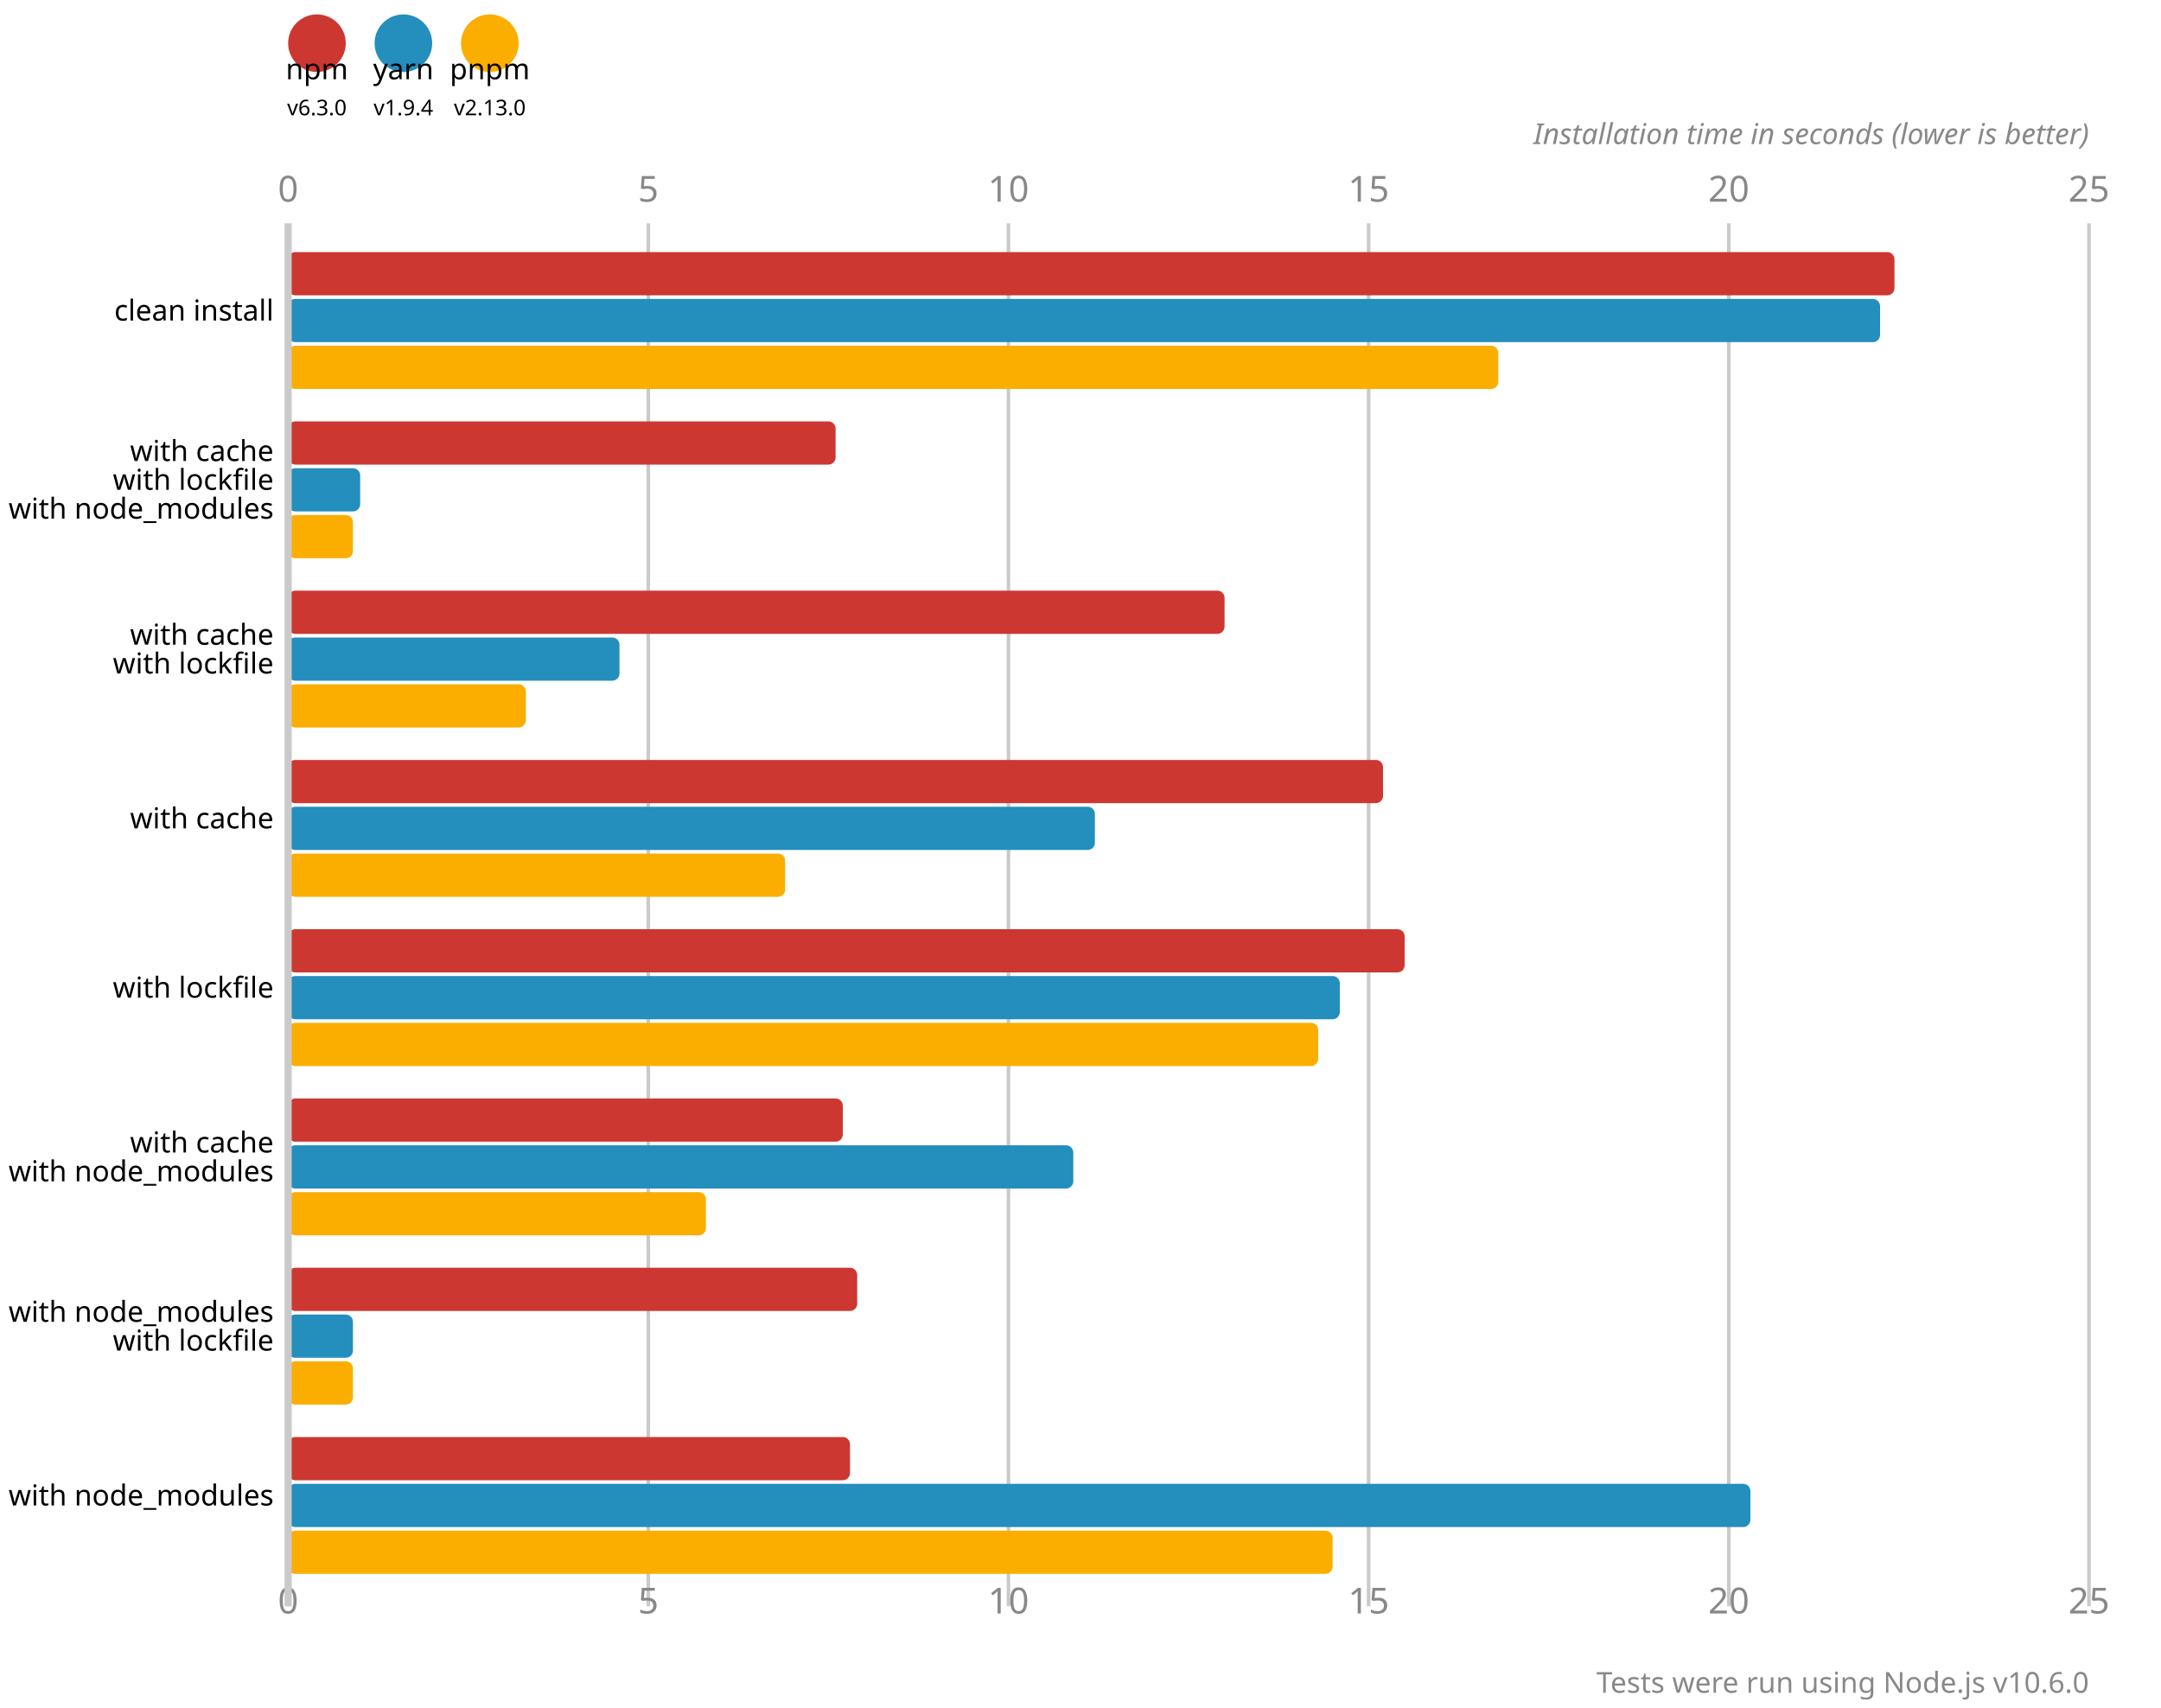
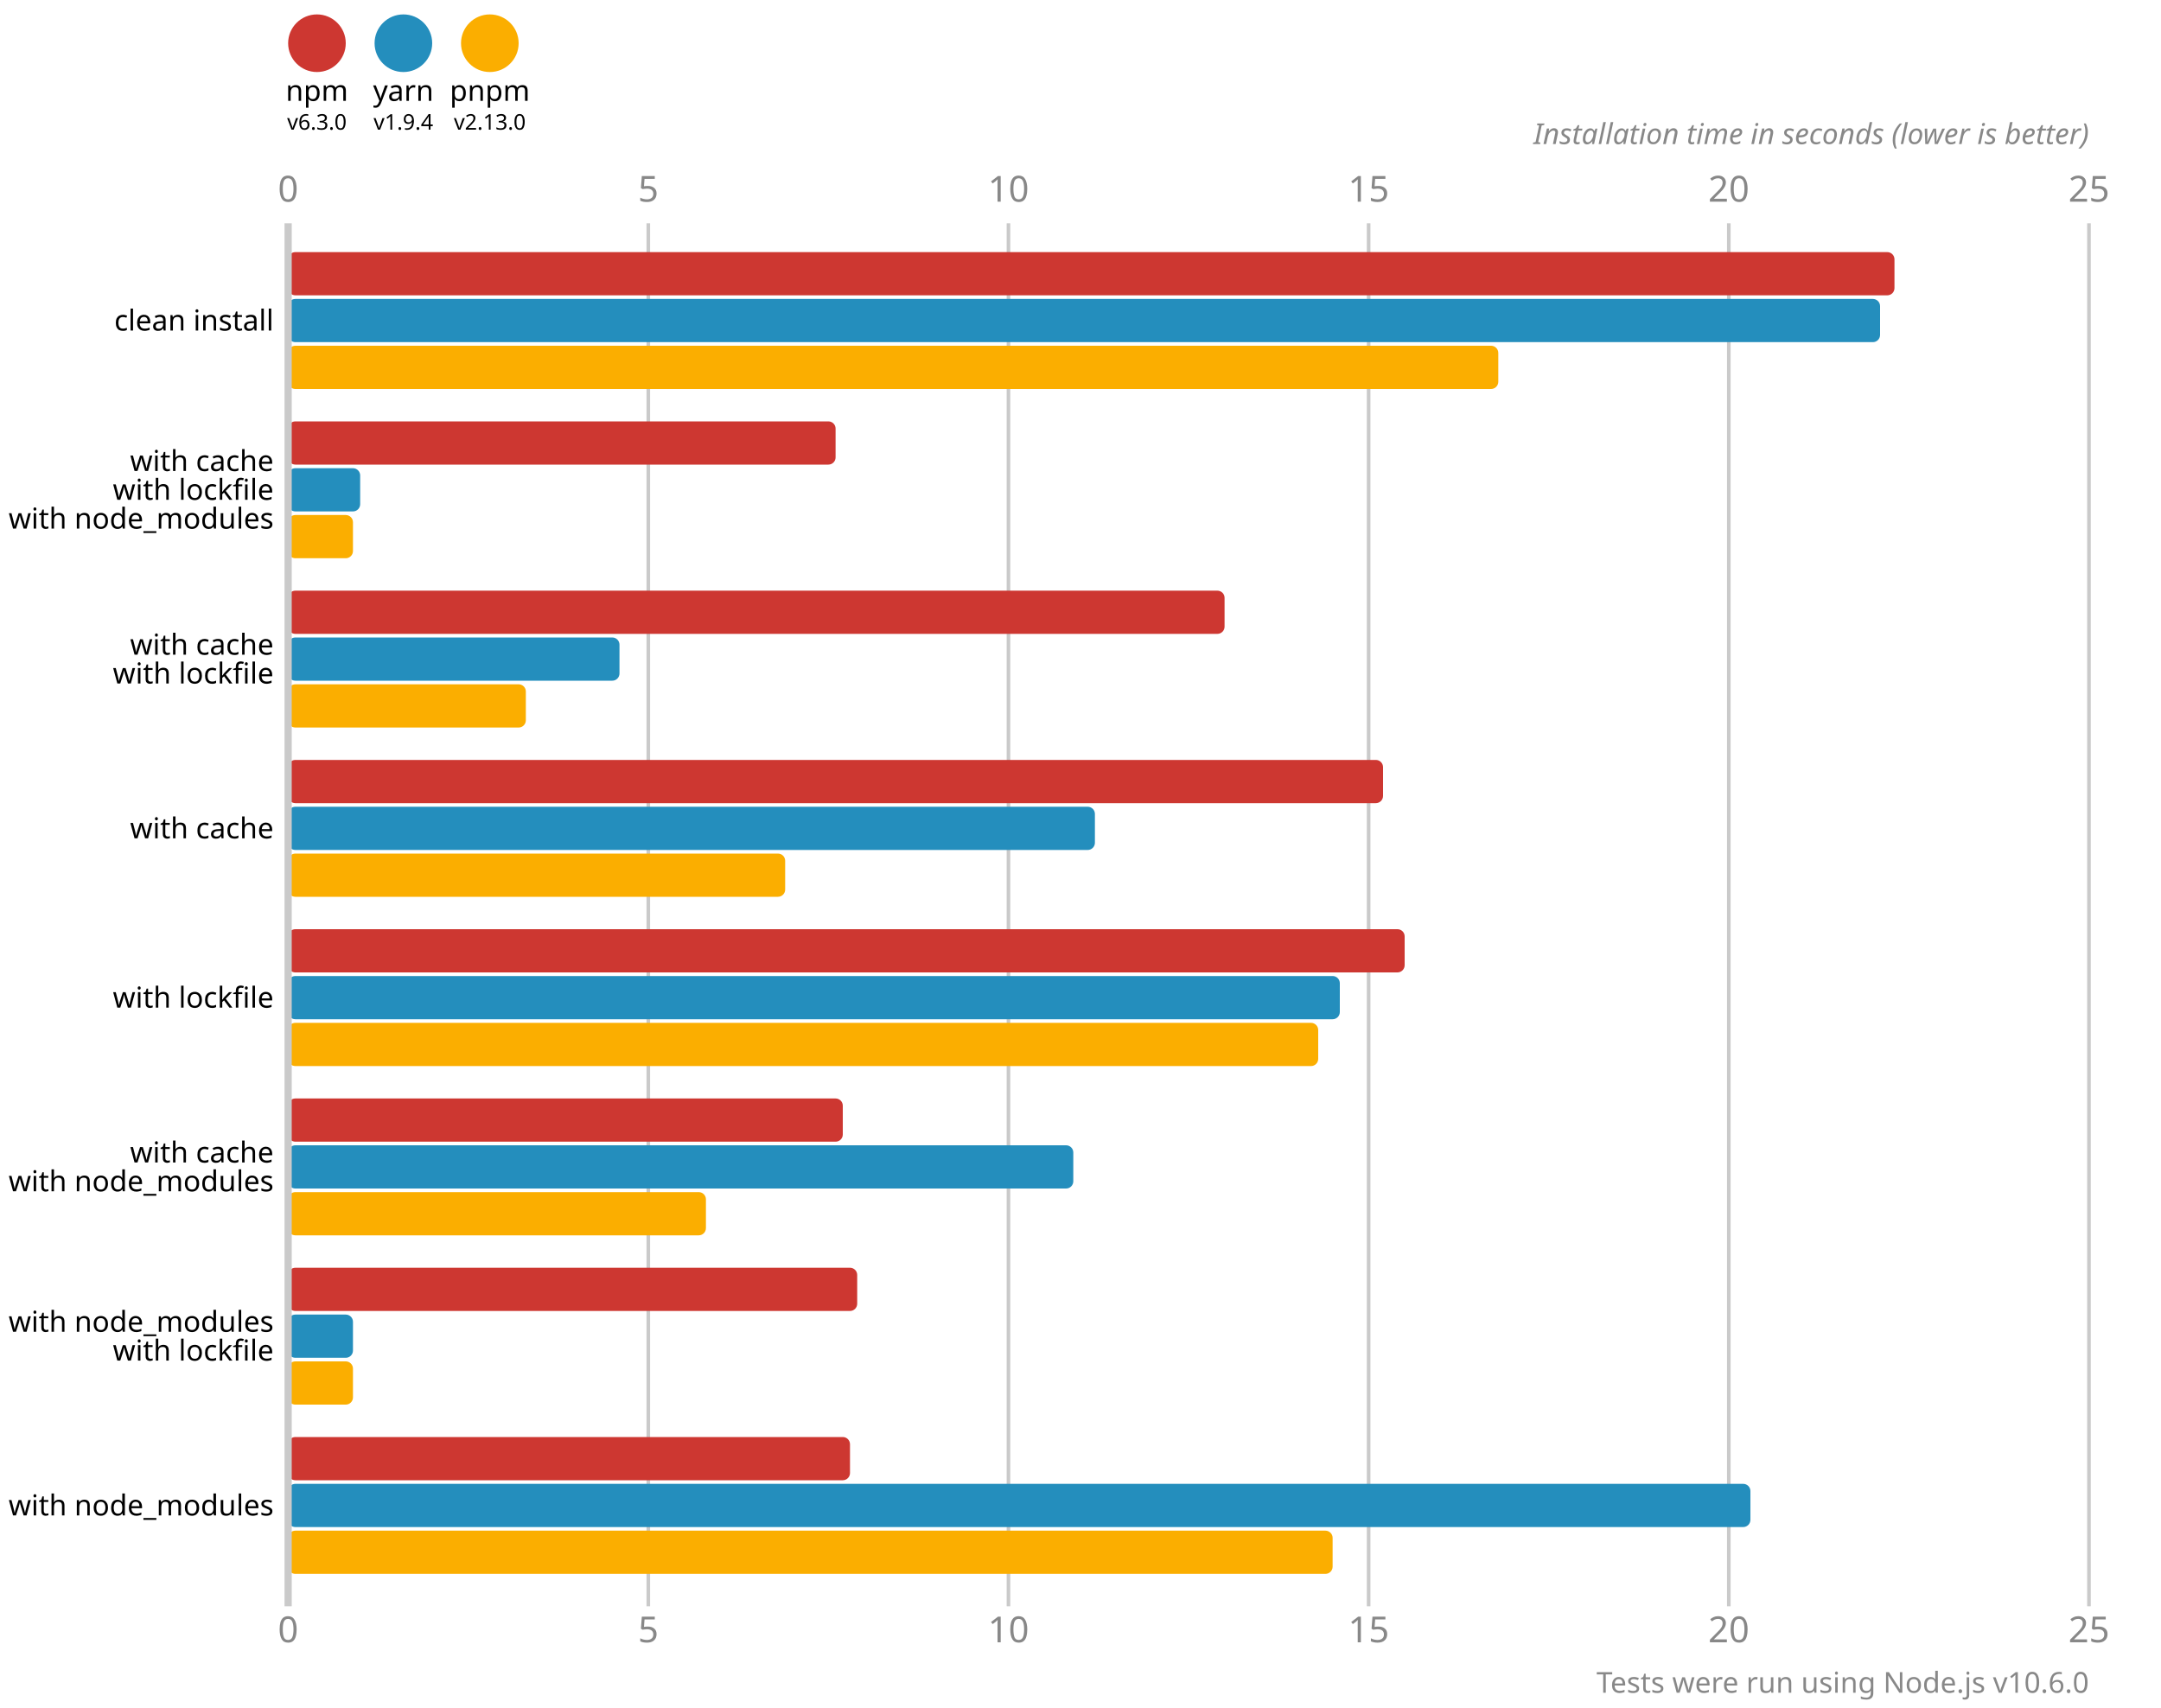
<svg xmlns="http://www.w3.org/2000/svg" version="1.1" viewBox="0 0 300 237">
+   <style>
+     .font { font-family: sans-serif; }
+     .s3 { font-size: 3px; }
+     .s4 { font-size: 4px; }
+     .s5 { font-size: 5px; }
+     .line { stroke: #cacaca; }
+     .width { stroke-width: 0.5; }
+     .text { fill: #888; }
+   </style>
  <circle cx="44" cy="6" r="4" fill="#cd3731" />
-   <text x="44" y="11" font-size="4" font-family="system-ui" alignment-baseline="hanging" text-anchor="middle">npm</text>
-   <text x="44" y="16" font-size="3" font-family="system-ui" alignment-baseline="hanging" text-anchor="middle">v6.3.0</text>
+   <text x="44" y="14" class="font s4" text-anchor="middle">npm</text>
+   <text x="44" y="18" class="font s3" text-anchor="middle">v6.3.0</text>
  <circle cx="56" cy="6" r="4" fill="#248ebd" />
-   <text x="56" y="11" font-size="4" font-family="system-ui" alignment-baseline="hanging" text-anchor="middle">yarn</text>
-   <text x="56" y="16" font-size="3" font-family="system-ui" alignment-baseline="hanging" text-anchor="middle">v1.9.4</text>
+   <text x="56" y="14" class="font s4" text-anchor="middle">yarn</text>
+   <text x="56" y="18" class="font s3" text-anchor="middle">v1.9.4</text>
  <circle cx="68" cy="6" r="4" fill="#fbae00" />
-   <text x="68" y="11" font-size="4" font-family="system-ui" alignment-baseline="hanging" text-anchor="middle">pnpm</text>
-   <text x="68" y="16" font-size="3" font-family="system-ui" alignment-baseline="hanging" text-anchor="middle">v2.13.0</text>
-   <text x="40" y="28" fill="#888" font-size="5" font-family="system-ui" text-anchor="middle">0</text>
-   <text x="40" y="224" fill="#888" font-size="5" font-family="system-ui" text-anchor="middle" alignment-baseline="hanging">0</text>
-   <line x1="90" y1="31" x2="90" y2="223" stroke-width="0.5" stroke="#cacaca" />
-   <text x="90" y="28" fill="#888" font-size="5" font-family="system-ui" text-anchor="middle">5</text>
-   <text x="90" y="224" fill="#888" font-size="5" font-family="system-ui" text-anchor="middle" alignment-baseline="hanging">5</text>
-   <line x1="140" y1="31" x2="140" y2="223" stroke-width="0.5" stroke="#cacaca" />
-   <text x="140" y="28" fill="#888" font-size="5" font-family="system-ui" text-anchor="middle">10</text>
-   <text x="140" y="224" fill="#888" font-size="5" font-family="system-ui" text-anchor="middle" alignment-baseline="hanging">10</text>
-   <line x1="190" y1="31" x2="190" y2="223" stroke-width="0.5" stroke="#cacaca" />
-   <text x="190" y="28" fill="#888" font-size="5" font-family="system-ui" text-anchor="middle">15</text>
-   <text x="190" y="224" fill="#888" font-size="5" font-family="system-ui" text-anchor="middle" alignment-baseline="hanging">15</text>
-   <line x1="240" y1="31" x2="240" y2="223" stroke-width="0.5" stroke="#cacaca" />
-   <text x="240" y="28" fill="#888" font-size="5" font-family="system-ui" text-anchor="middle">20</text>
-   <text x="240" y="224" fill="#888" font-size="5" font-family="system-ui" text-anchor="middle" alignment-baseline="hanging">20</text>
-   <line x1="290" y1="31" x2="290" y2="223" stroke-width="0.5" stroke="#cacaca" />
-   <text x="290" y="28" fill="#888" font-size="5" font-family="system-ui" text-anchor="middle">25</text>
-   <text x="290" y="224" fill="#888" font-size="5" font-family="system-ui" text-anchor="middle" alignment-baseline="hanging">25</text>
-   <text x="290" y="20" font-size="4" font-family="system-ui" font-style="italic" text-anchor="end" fill="#888">Installation time in seconds (lower is better)</text>
+   <text x="68" y="14" class="font s4" text-anchor="middle">pnpm</text>
+   <text x="68" y="18" class="font s3" text-anchor="middle">v2.13.0</text>
+   <text x="40" y="28" class="font s5 text" text-anchor="middle">0</text>
+   <text x="40" y="228" class="font s5 text" text-anchor="middle">0</text>
+   <line x1="90" y1="31" x2="90" y2="223" class="line width" />
+   <text x="90" y="28" class="font s5 text" text-anchor="middle">5</text>
+   <text x="90" y="228" class="font s5 text" text-anchor="middle">5</text>
+   <line x1="140" y1="31" x2="140" y2="223" class="line width" />
+   <text x="140" y="28" class="font s5 text" text-anchor="middle">10</text>
+   <text x="140" y="228" class="font s5 text" text-anchor="middle">10</text>
+   <line x1="190" y1="31" x2="190" y2="223" class="line width" />
+   <text x="190" y="28" class="font s5 text" text-anchor="middle">15</text>
+   <text x="190" y="228" class="font s5 text" text-anchor="middle">15</text>
+   <line x1="240" y1="31" x2="240" y2="223" class="line width" />
+   <text x="240" y="28" class="font s5 text" text-anchor="middle">20</text>
+   <text x="240" y="228" class="font s5 text" text-anchor="middle">20</text>
+   <line x1="290" y1="31" x2="290" y2="223" class="line width" />
+   <text x="290" y="28" class="font s5 text" text-anchor="middle">25</text>
+   <text x="290" y="228" class="font s5 text" text-anchor="middle">25</text>
+   <text x="290" y="20" class="font s4 text" font-style="italic" text-anchor="end">Installation time in seconds (lower is better)</text>
  <rect x="40" y="35" width="223" height="6" fill="#cd3731" rx="1" ry="1" />
  <rect x="40" y="41.5" width="221" height="6" fill="#248ebd" rx="1" ry="1" />
  <rect x="40" y="48" width="168" height="6" fill="#fbae00" rx="1" ry="1" />
  <rect x="40" y="58.5" width="76" height="6" fill="#cd3731" rx="1" ry="1" />
  <rect x="40" y="65" width="10" height="6" fill="#248ebd" rx="1" ry="1" />
  <rect x="40" y="71.5" width="9" height="6" fill="#fbae00" rx="1" ry="1" />
  <rect x="40" y="82" width="130" height="6" fill="#cd3731" rx="1" ry="1" />
  <rect x="40" y="88.5" width="46" height="6" fill="#248ebd" rx="1" ry="1" />
  <rect x="40" y="95" width="33" height="6" fill="#fbae00" rx="1" ry="1" />
  <rect x="40" y="105.5" width="152" height="6" fill="#cd3731" rx="1" ry="1" />
  <rect x="40" y="112" width="112" height="6" fill="#248ebd" rx="1" ry="1" />
  <rect x="40" y="118.5" width="69" height="6" fill="#fbae00" rx="1" ry="1" />
  <rect x="40" y="129" width="155" height="6" fill="#cd3731" rx="1" ry="1" />
  <rect x="40" y="135.5" width="146" height="6" fill="#248ebd" rx="1" ry="1" />
  <rect x="40" y="142" width="143" height="6" fill="#fbae00" rx="1" ry="1" />
  <rect x="40" y="152.5" width="77" height="6" fill="#cd3731" rx="1" ry="1" />
  <rect x="40" y="159" width="109" height="6" fill="#248ebd" rx="1" ry="1" />
  <rect x="40" y="165.5" width="58" height="6" fill="#fbae00" rx="1" ry="1" />
  <rect x="40" y="176" width="79" height="6" fill="#cd3731" rx="1" ry="1" />
  <rect x="40" y="182.5" width="9" height="6" fill="#248ebd" rx="1" ry="1" />
  <rect x="40" y="189" width="9" height="6" fill="#fbae00" rx="1" ry="1" />
  <rect x="40" y="199.5" width="78" height="6" fill="#cd3731" rx="1" ry="1" />
  <rect x="40" y="206" width="203" height="6" fill="#248ebd" rx="1" ry="1" />
  <rect x="40" y="212.5" width="145" height="6" fill="#fbae00" rx="1" ry="1" />
-   <line x1="40" y1="31" x2="40" y2="223" stroke-width="1" stroke="#cacaca" />
-   <text x="38" y="44.5" font-size="4" font-family="system-ui" alignment-baseline="middle" text-anchor="end">clean install</text>
-   <text x="38" y="64" font-size="4" font-family="system-ui" alignment-baseline="middle" text-anchor="end">with cache</text>
-   <text x="38" y="68" font-size="4" font-family="system-ui" alignment-baseline="middle" text-anchor="end">with lockfile</text>
-   <text x="38" y="72" font-size="4" font-family="system-ui" alignment-baseline="middle" text-anchor="end">with node_modules</text>
-   <text x="38" y="89.5" font-size="4" font-family="system-ui" alignment-baseline="middle" text-anchor="end">with cache</text>
-   <text x="38" y="93.5" font-size="4" font-family="system-ui" alignment-baseline="middle" text-anchor="end">with lockfile</text>
-   <text x="38" y="115" font-size="4" font-family="system-ui" alignment-baseline="middle" text-anchor="end">with cache</text>
-   <text x="38" y="138.5" font-size="4" font-family="system-ui" alignment-baseline="middle" text-anchor="end">with lockfile</text>
-   <text x="38" y="160" font-size="4" font-family="system-ui" alignment-baseline="middle" text-anchor="end">with cache</text>
-   <text x="38" y="164" font-size="4" font-family="system-ui" alignment-baseline="middle" text-anchor="end">with node_modules</text>
-   <text x="38" y="183.5" font-size="4" font-family="system-ui" alignment-baseline="middle" text-anchor="end">with node_modules</text>
-   <text x="38" y="187.5" font-size="4" font-family="system-ui" alignment-baseline="middle" text-anchor="end">with lockfile</text>
-   <text x="38" y="209" font-size="4" font-family="system-ui" alignment-baseline="middle" text-anchor="end">with node_modules</text>
-   <text x="290" y="235" font-size="4" font-family="system-ui" text-anchor="end" fill="#888">Tests were run using Node.js v10.6.0</text>
+   <line x1="40" y1="31" x2="40" y2="223" class="line" />
+   <text x="38" y="44.5" class="font s4" dominant-baseline="middle" text-anchor="end">clean install</text>
+   <text x="38" y="64" class="font s4" dominant-baseline="middle" text-anchor="end">with cache</text>
+   <text x="38" y="68" class="font s4" dominant-baseline="middle" text-anchor="end">with lockfile</text>
+   <text x="38" y="72" class="font s4" dominant-baseline="middle" text-anchor="end">with node_modules</text>
+   <text x="38" y="89.5" class="font s4" dominant-baseline="middle" text-anchor="end">with cache</text>
+   <text x="38" y="93.5" class="font s4" dominant-baseline="middle" text-anchor="end">with lockfile</text>
+   <text x="38" y="115" class="font s4" dominant-baseline="middle" text-anchor="end">with cache</text>
+   <text x="38" y="138.5" class="font s4" dominant-baseline="middle" text-anchor="end">with lockfile</text>
+   <text x="38" y="160" class="font s4" dominant-baseline="middle" text-anchor="end">with cache</text>
+   <text x="38" y="164" class="font s4" dominant-baseline="middle" text-anchor="end">with node_modules</text>
+   <text x="38" y="183.5" class="font s4" dominant-baseline="middle" text-anchor="end">with node_modules</text>
+   <text x="38" y="187.5" class="font s4" dominant-baseline="middle" text-anchor="end">with lockfile</text>
+   <text x="38" y="209" class="font s4" dominant-baseline="middle" text-anchor="end">with node_modules</text>
+   <text x="290" y="235" class="font s4 text" text-anchor="end">Tests were run using Node.js v10.6.0</text>
</svg>
